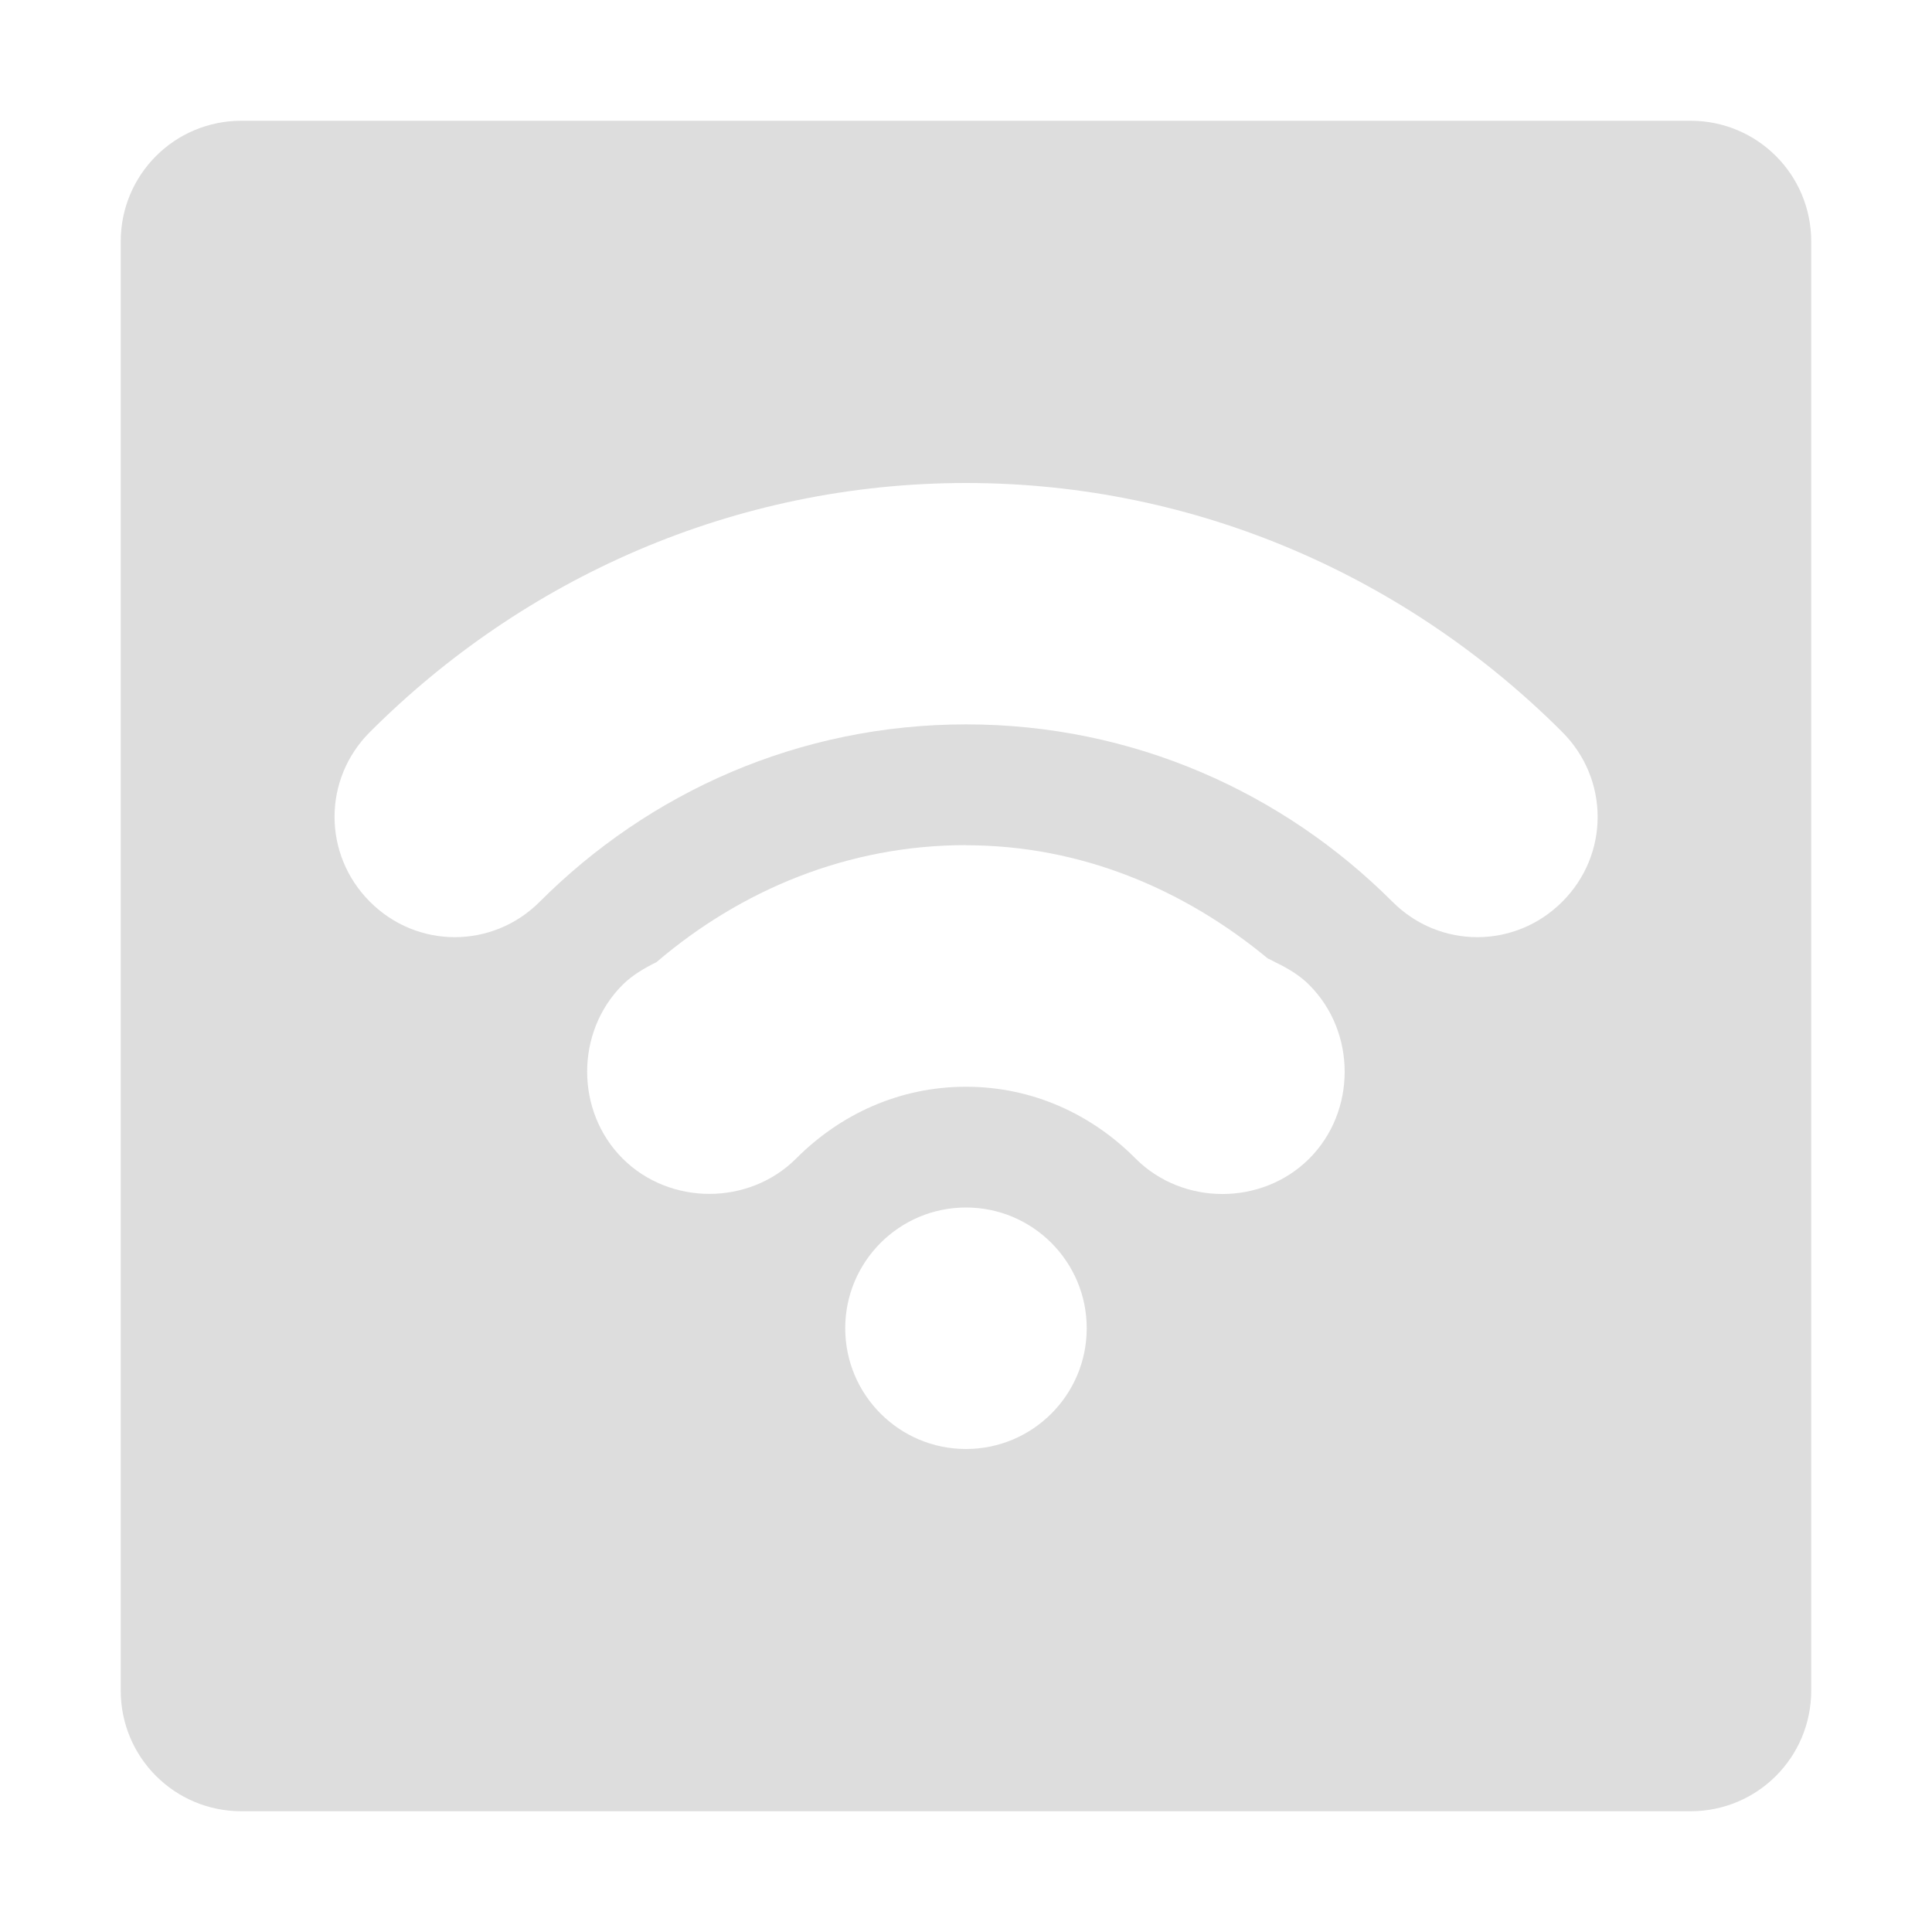
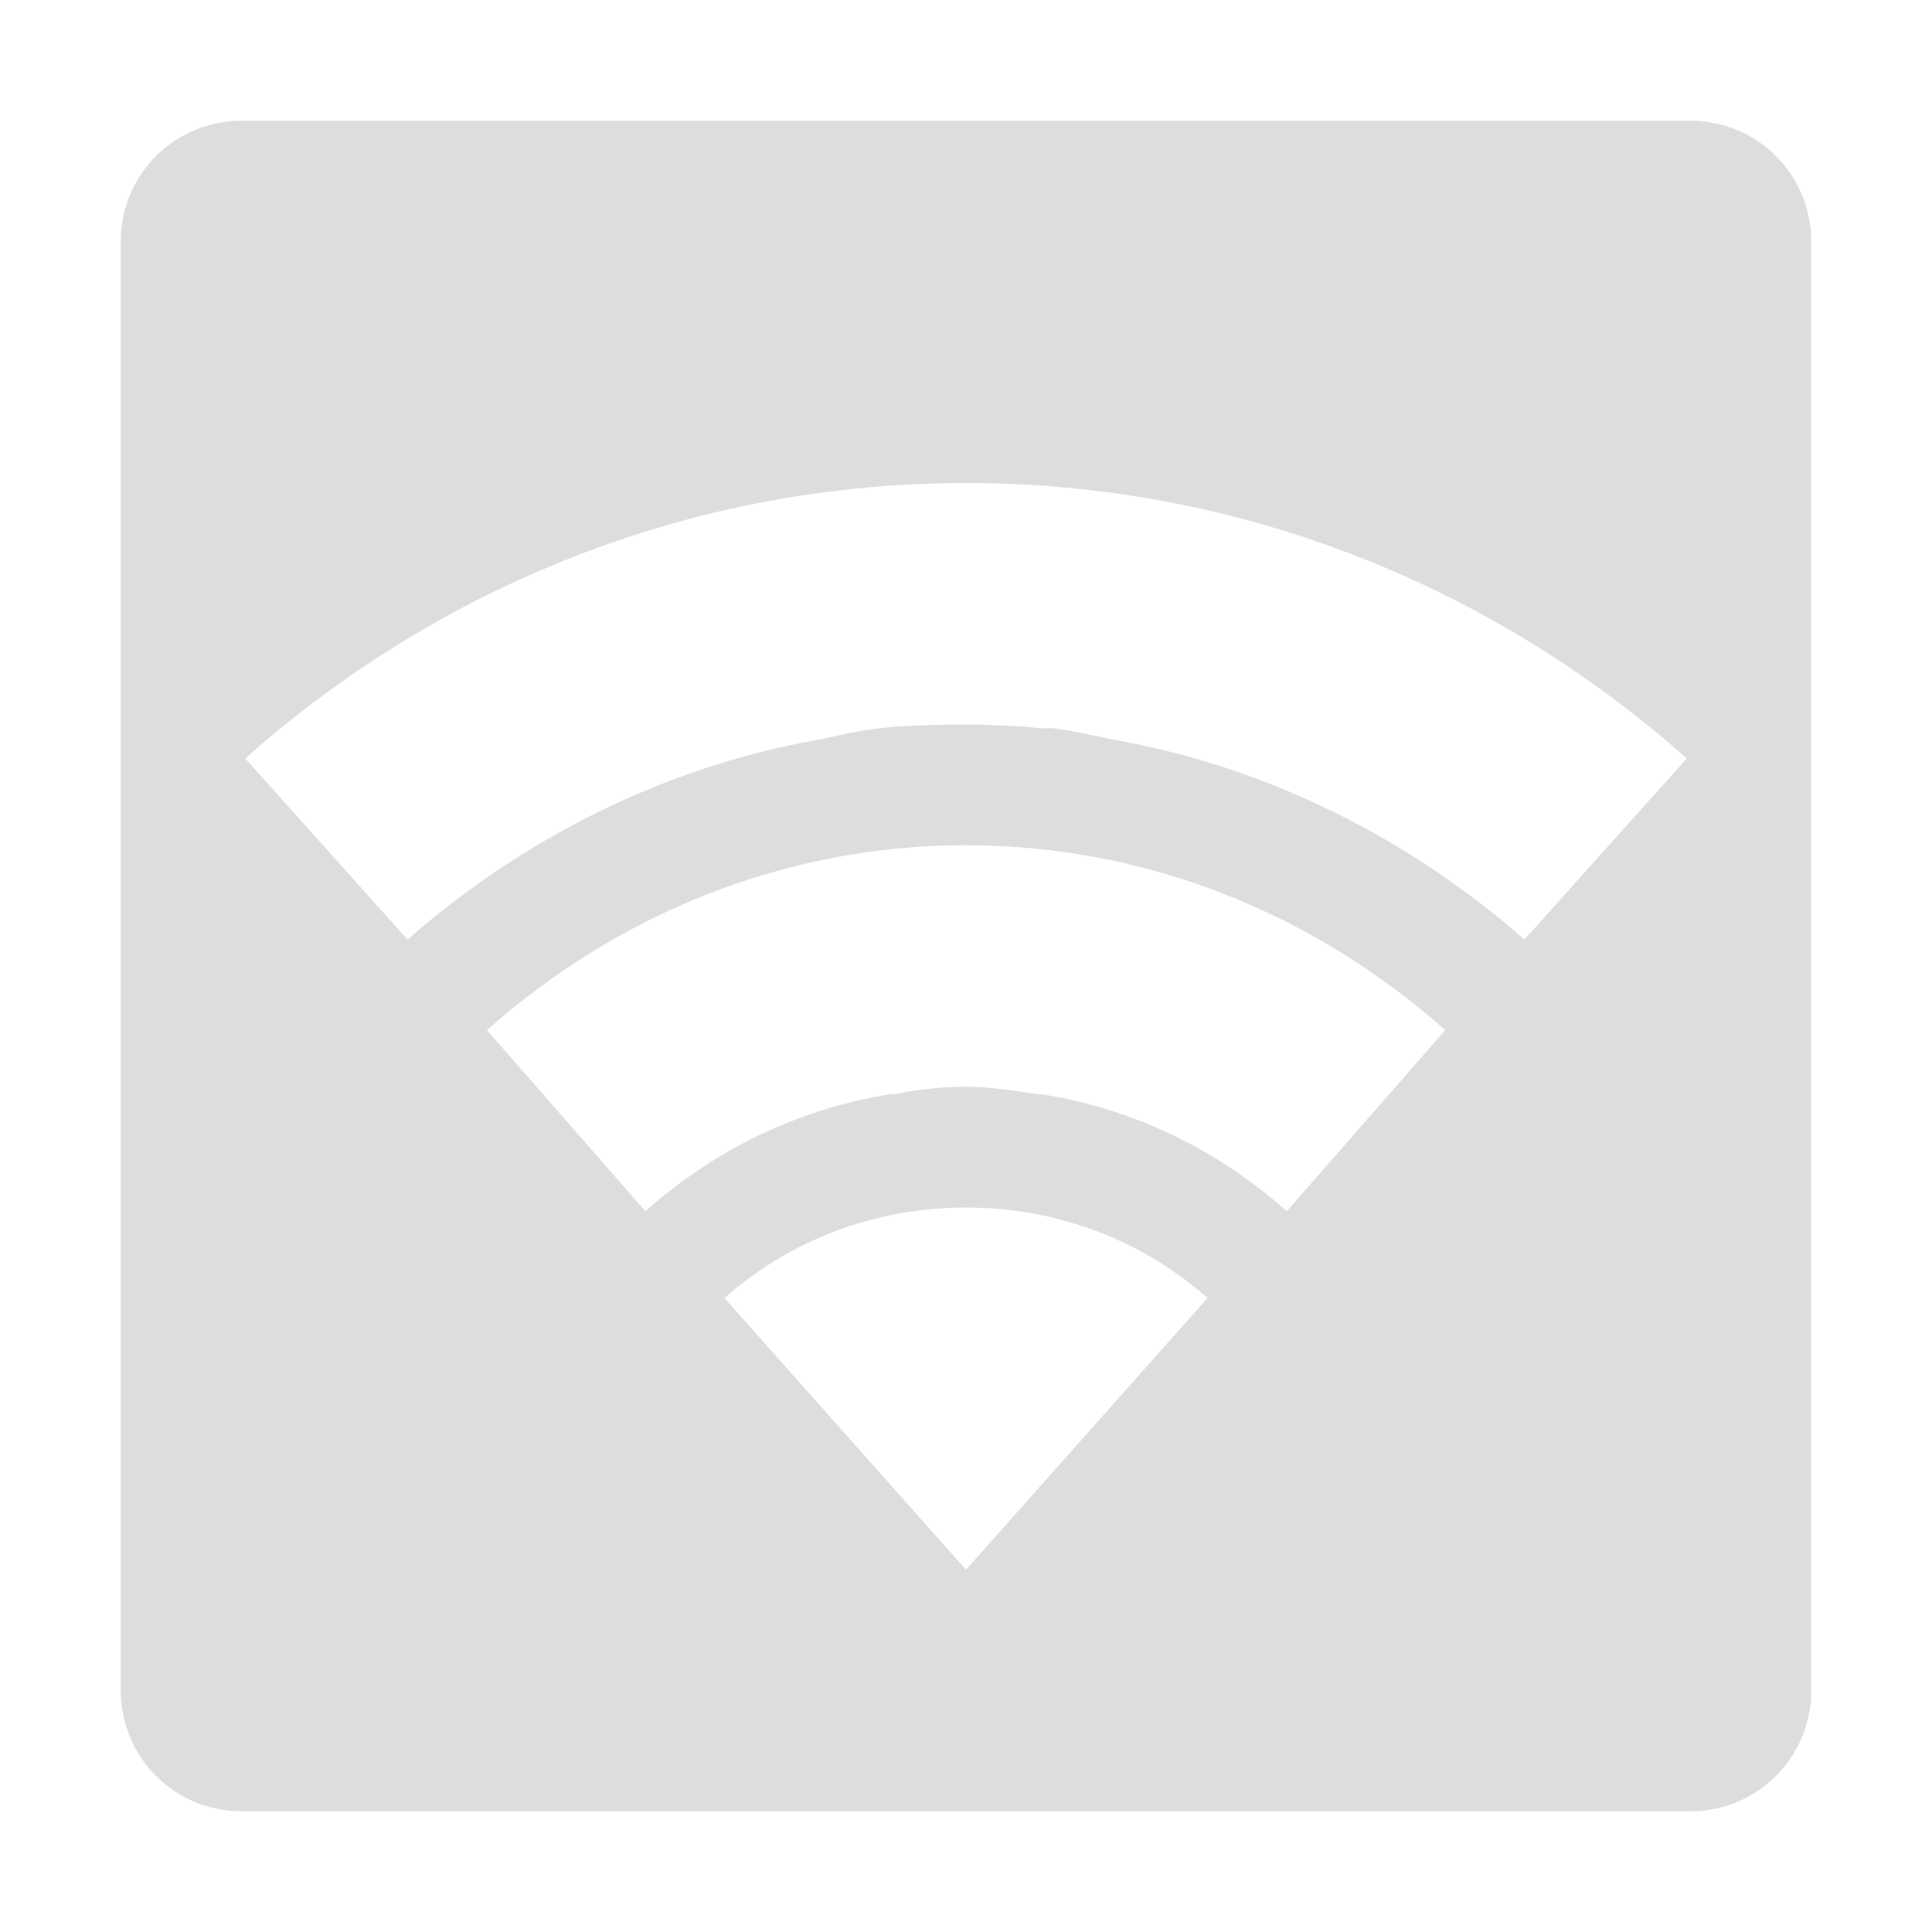
- <svg xmlns="http://www.w3.org/2000/svg" xmlns:ns1="http://www.openswatchbook.org/uri/2009/osb" xmlns:xlink="http://www.w3.org/1999/xlink" height="16" id="svg7384" style="enable-background:new" version="1.1" width="16">
+ <svg xmlns="http://www.w3.org/2000/svg" xmlns:ns1="http://www.openswatchbook.org/uri/2009/osb" height="16" id="svg7384" style="enable-background:new" version="1.1" width="16">
  <defs id="defs7386">
    <linearGradient id="linearGradient5606" ns1:paint="solid">
      <stop id="stop5608" offset="0" style="stop-color:#000000;stop-opacity:1;" />
    </linearGradient>
-     <filter color-interpolation-filters="sRGB" id="filter7554">
+     <filter id="filter7554" style="color-interpolation-filters:sRGB">
      <feBlend id="feBlend7556" in2="BackgroundImage" mode="darken" />
    </filter>
-     <linearGradient gradientTransform="matrix(0.08112299,0,0,0.07855526,540.8143,254.8467)" gradientUnits="userSpaceOnUse" xlink:href="#linearGradient3785" id="linearGradient3189" x1="365.512" x2="365.978" y1="408.397" y2="520.171" />
-     <linearGradient id="linearGradient3785">
-       <stop id="stop3787" offset="0" style="stop-color:#384880;stop-opacity:1;" />
-       <stop id="stop3789" offset="1" style="stop-color:#000000;stop-opacity:1;" />
-     </linearGradient>
  </defs>
-   <g id="layer9" style="display:inline" transform="translate(-421.0002,395)">
-     <path d="m 423,-394 c -0.554,0 -1,0.446 -1,1 l 0,12 c 0,0.554 0.446,1 1,1 l 12,0 c 0.554,0 1,-0.446 1,-1 l 0,-12 c 0,-0.554 -0.446,-1 -1,-1 l -12,0 z m 6,3 c 1.927,0 3.669,0.794 4.938,2.062 0.391,0.391 0.391,1.016 0,1.406 -0.391,0.391 -1.016,0.391 -1.406,0 -0.903,-0.903 -2.145,-1.469 -3.531,-1.469 -1.387,0 -2.628,0.565 -3.531,1.469 -0.391,0.391 -1.016,0.391 -1.406,0 -0.391,-0.391 -0.391,-1.016 0,-1.406 1.268,-1.268 3.01,-2.062 4.938,-2.062 z m 0,3 c 0.957,0 1.811,0.368 2.5,0.938 0.021,0.008 0.042,0.021 0.062,0.031 0.098,0.047 0.2,0.106 0.281,0.188 0.391,0.391 0.391,1.047 0,1.438 -0.391,0.391 -1.047,0.391 -1.438,0 C 430.046,-385.767 429.558,-386 429,-386 c -0.558,0 -1.046,0.233 -1.406,0.594 -0.391,0.391 -1.047,0.391 -1.438,0 -0.391,-0.391 -0.391,-1.047 0,-1.438 0.081,-0.081 0.184,-0.14 0.281,-0.188 0.696,-0.595 1.581,-0.969 2.562,-0.969 z m 0,3 c 0.552,0 1,0.448 1,1 0,0.552 -0.448,1 -1,1 -0.552,0 -1,-0.448 -1,-1 0,-0.552 0.448,-1 1,-1 z" id="rect6282" style="color:#bebebe;fill:#dddddd;fill-opacity:1;fill-rule:nonzero;stroke:none;stroke-width:2;marker:none;visibility:visible;display:inline;overflow:visible;enable-background:accumulate" />
+   <g id="layer9" style="display:inline" transform="translate(-421.0001,395)">
+     <path d="m 423,-394 c -0.554,0 -1,0.446 -1,1 l 0,12 c 0,0.554 0.446,1 1,1 l 12,0 c 0.554,0 1,-0.446 1,-1 l 0,-12 c 0,-0.554 -0.446,-1 -1,-1 l -12,0 z m 6,3 c 2.294,0 4.379,0.868 5.969,2.281 l -1.344,1.5 c -0.944,-0.829 -2.115,-1.428 -3.406,-1.656 -0.165,-0.034 -0.33,-0.074 -0.5,-0.094 -0.031,-0.003 -0.063,0.003 -0.094,0 -0.202,-0.02 -0.418,-0.031 -0.625,-0.031 -0.242,0 -0.483,0.007 -0.719,0.031 -0.17,0.02 -0.335,0.06 -0.5,0.094 -1.292,0.228 -2.462,0.828 -3.406,1.656 l -1.344,-1.5 C 424.621,-390.132 426.706,-391 429,-391 Z m 0,3 c 1.529,0 2.909,0.59 3.969,1.531 l -1.312,1.5 c -0.56,-0.498 -1.254,-0.847 -2.031,-0.969 -0.01,-0.002 -0.021,0.002 -0.031,0 -0.194,-0.029 -0.392,-0.062 -0.594,-0.062 -0.207,0 -0.398,0.022 -0.594,0.062 -0.01,10e-4 -0.021,-0.002 -0.031,0 -0.777,0.122 -1.471,0.47 -2.031,0.969 l -1.312,-1.5 c 1.06,-0.942 2.44,-1.531 3.969,-1.531 z m 0,3 c 0.765,0 1.47,0.279 2,0.75 l -2,2.25 -2,-2.25 c 0.53,-0.471 1.235,-0.75 2,-0.75 z" id="rect6282" style="color:#bebebe;fill:#dddddd;fill-opacity:1;fill-rule:nonzero;stroke:none;stroke-width:2;marker:none;visibility:visible;display:inline;overflow:visible;enable-background:accumulate" />
  </g>
-   <g id="layer10" style="display:inline;filter:url(#filter7554)" transform="translate(-421.0002,395)" />
-   <g id="layer1" style="display:inline" transform="translate(-180,-222)" />
-   <g id="layer14" style="display:inline" transform="translate(-421.0002,395)" />
-   <g id="layer15" style="display:inline" transform="translate(-421.0002,395)" />
-   <g id="g71291" style="display:inline" transform="translate(-421.0002,395)" />
-   <g id="layer2" style="display:inline" transform="translate(-180,-72)" />
-   <g id="g6058" style="display:inline" transform="translate(-180,-72)" />
-   <g id="layer12" style="display:inline" transform="translate(-421.0002,395)" />
+   <g id="layer10" style="display:inline;filter:url(#filter7554)" transform="translate(-421.0001,395)" />
+   <g id="layer1" style="display:inline" transform="translate(-179.9999,-222)" />
+   <g id="layer14" style="display:inline" transform="translate(-421.0001,395)" />
+   <g id="layer15" style="display:inline" transform="translate(-421.0001,395)" />
+   <g id="g71291" style="display:inline" transform="translate(-421.0001,395)" />
+   <g id="layer2" style="display:inline" transform="translate(-179.9999,-72)" />
+   <g id="g6058" style="display:inline" transform="translate(-179.9999,-72)" />
+   <g id="layer12" style="display:inline" transform="translate(-421.0001,395)" />
</svg>
